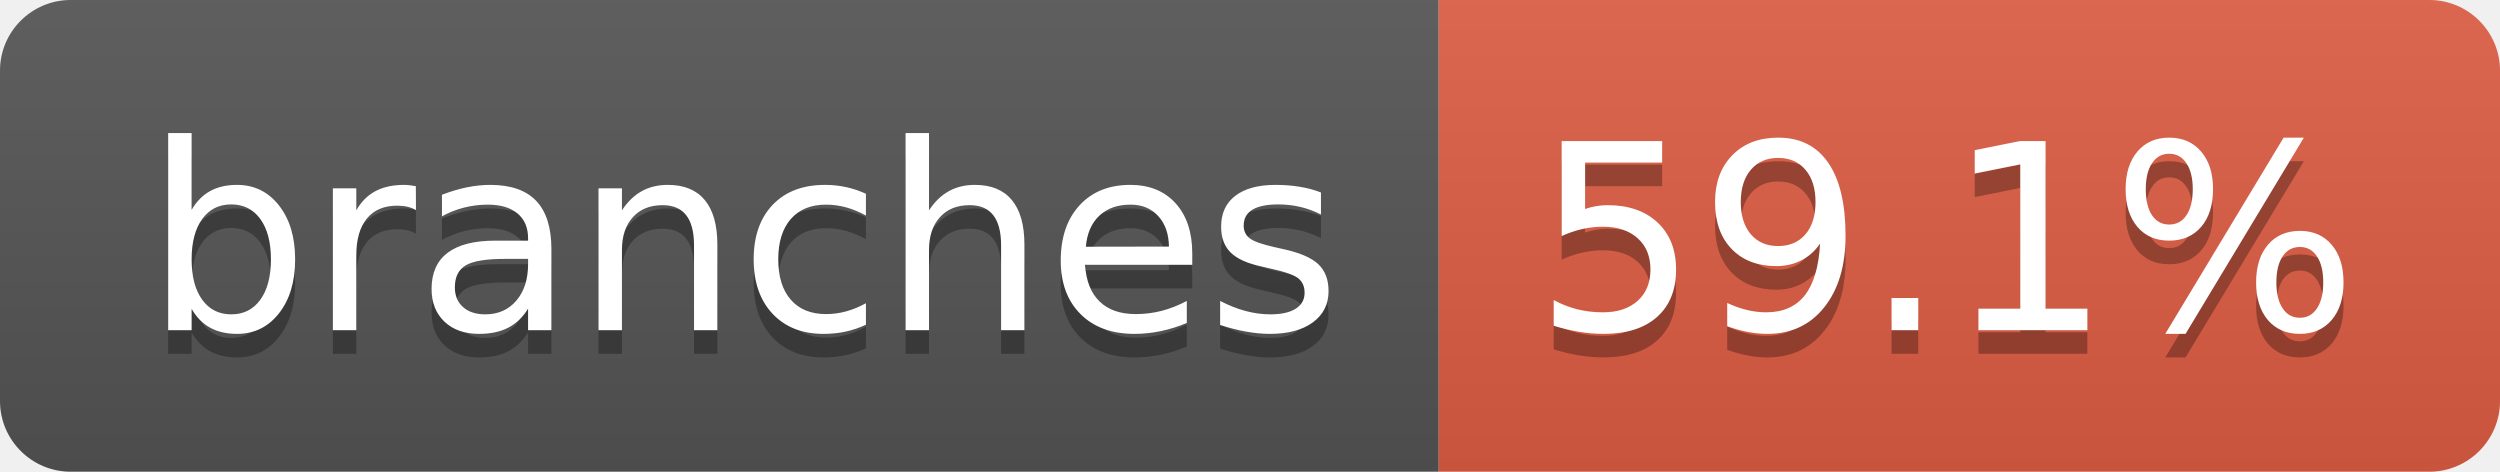
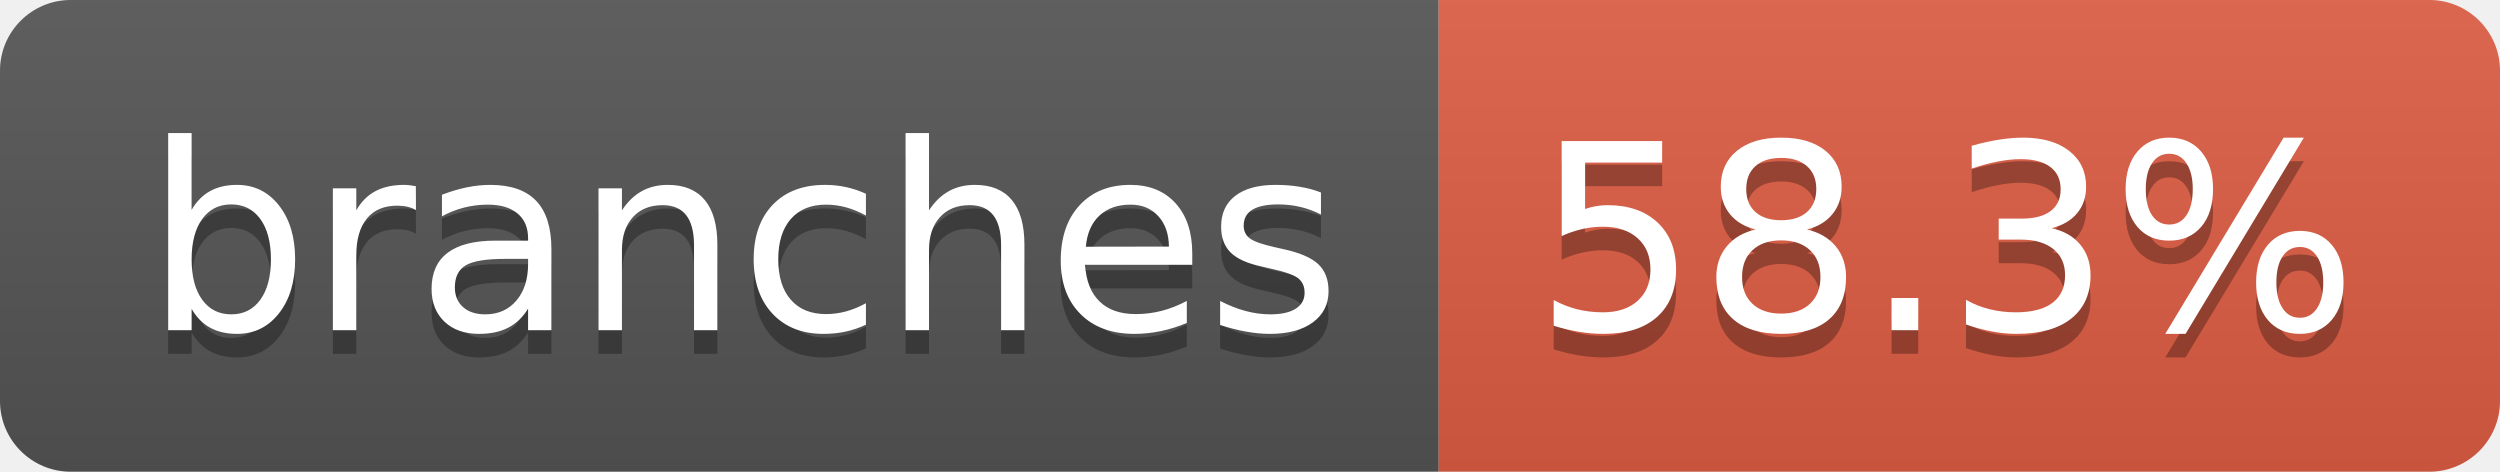
- <svg xmlns="http://www.w3.org/2000/svg" width="106" height="20" role="img" aria-label="branches: 59.1%">
+ <svg xmlns="http://www.w3.org/2000/svg" width="106" height="20" role="img" aria-label="branches: 58.3%">
  <linearGradient id="s" x2="0" y2="100%">
    <stop offset="0" stop-color="#bbb" stop-opacity=".1" />
    <stop offset="1" stop-opacity=".1" />
  </linearGradient>
  <clipPath id="r">
    <rect width="106" height="20" rx="3" fill="#fff" />
  </clipPath>
  <g clip-path="url(#r)">
    <rect width="61" height="20" fill="#555" />
    <rect x="61" width="45" height="20" fill="#e05d44" />
    <rect width="106" height="20" fill="url(#s)" />
  </g>
  <g fill="#fff" text-anchor="middle" font-family="Verdana,Geneva,DejaVu Sans,sans-serif" text-rendering="geometricPrecision" font-size="110">
    <text aria-hidden="true" x="315" y="150" fill="#010101" fill-opacity=".3" transform="scale(.1)" textLength="507">branches</text>
    <text x="315" y="140" transform="scale(.1)" fill="#fff" textLength="507">branches</text>
-     <text aria-hidden="true" x="825" y="150" fill="#010101" fill-opacity=".3" transform="scale(.1)" textLength="350">59.1%</text>
-     <text x="825" y="140" transform="scale(.1)" fill="#fff" textLength="350">59.1%</text>
+     <text aria-hidden="true" x="825" y="150" fill="#010101" fill-opacity=".3" transform="scale(.1)" textLength="350">58.3%</text>
+     <text x="825" y="140" transform="scale(.1)" fill="#fff" textLength="350">58.3%</text>
  </g>
</svg>
